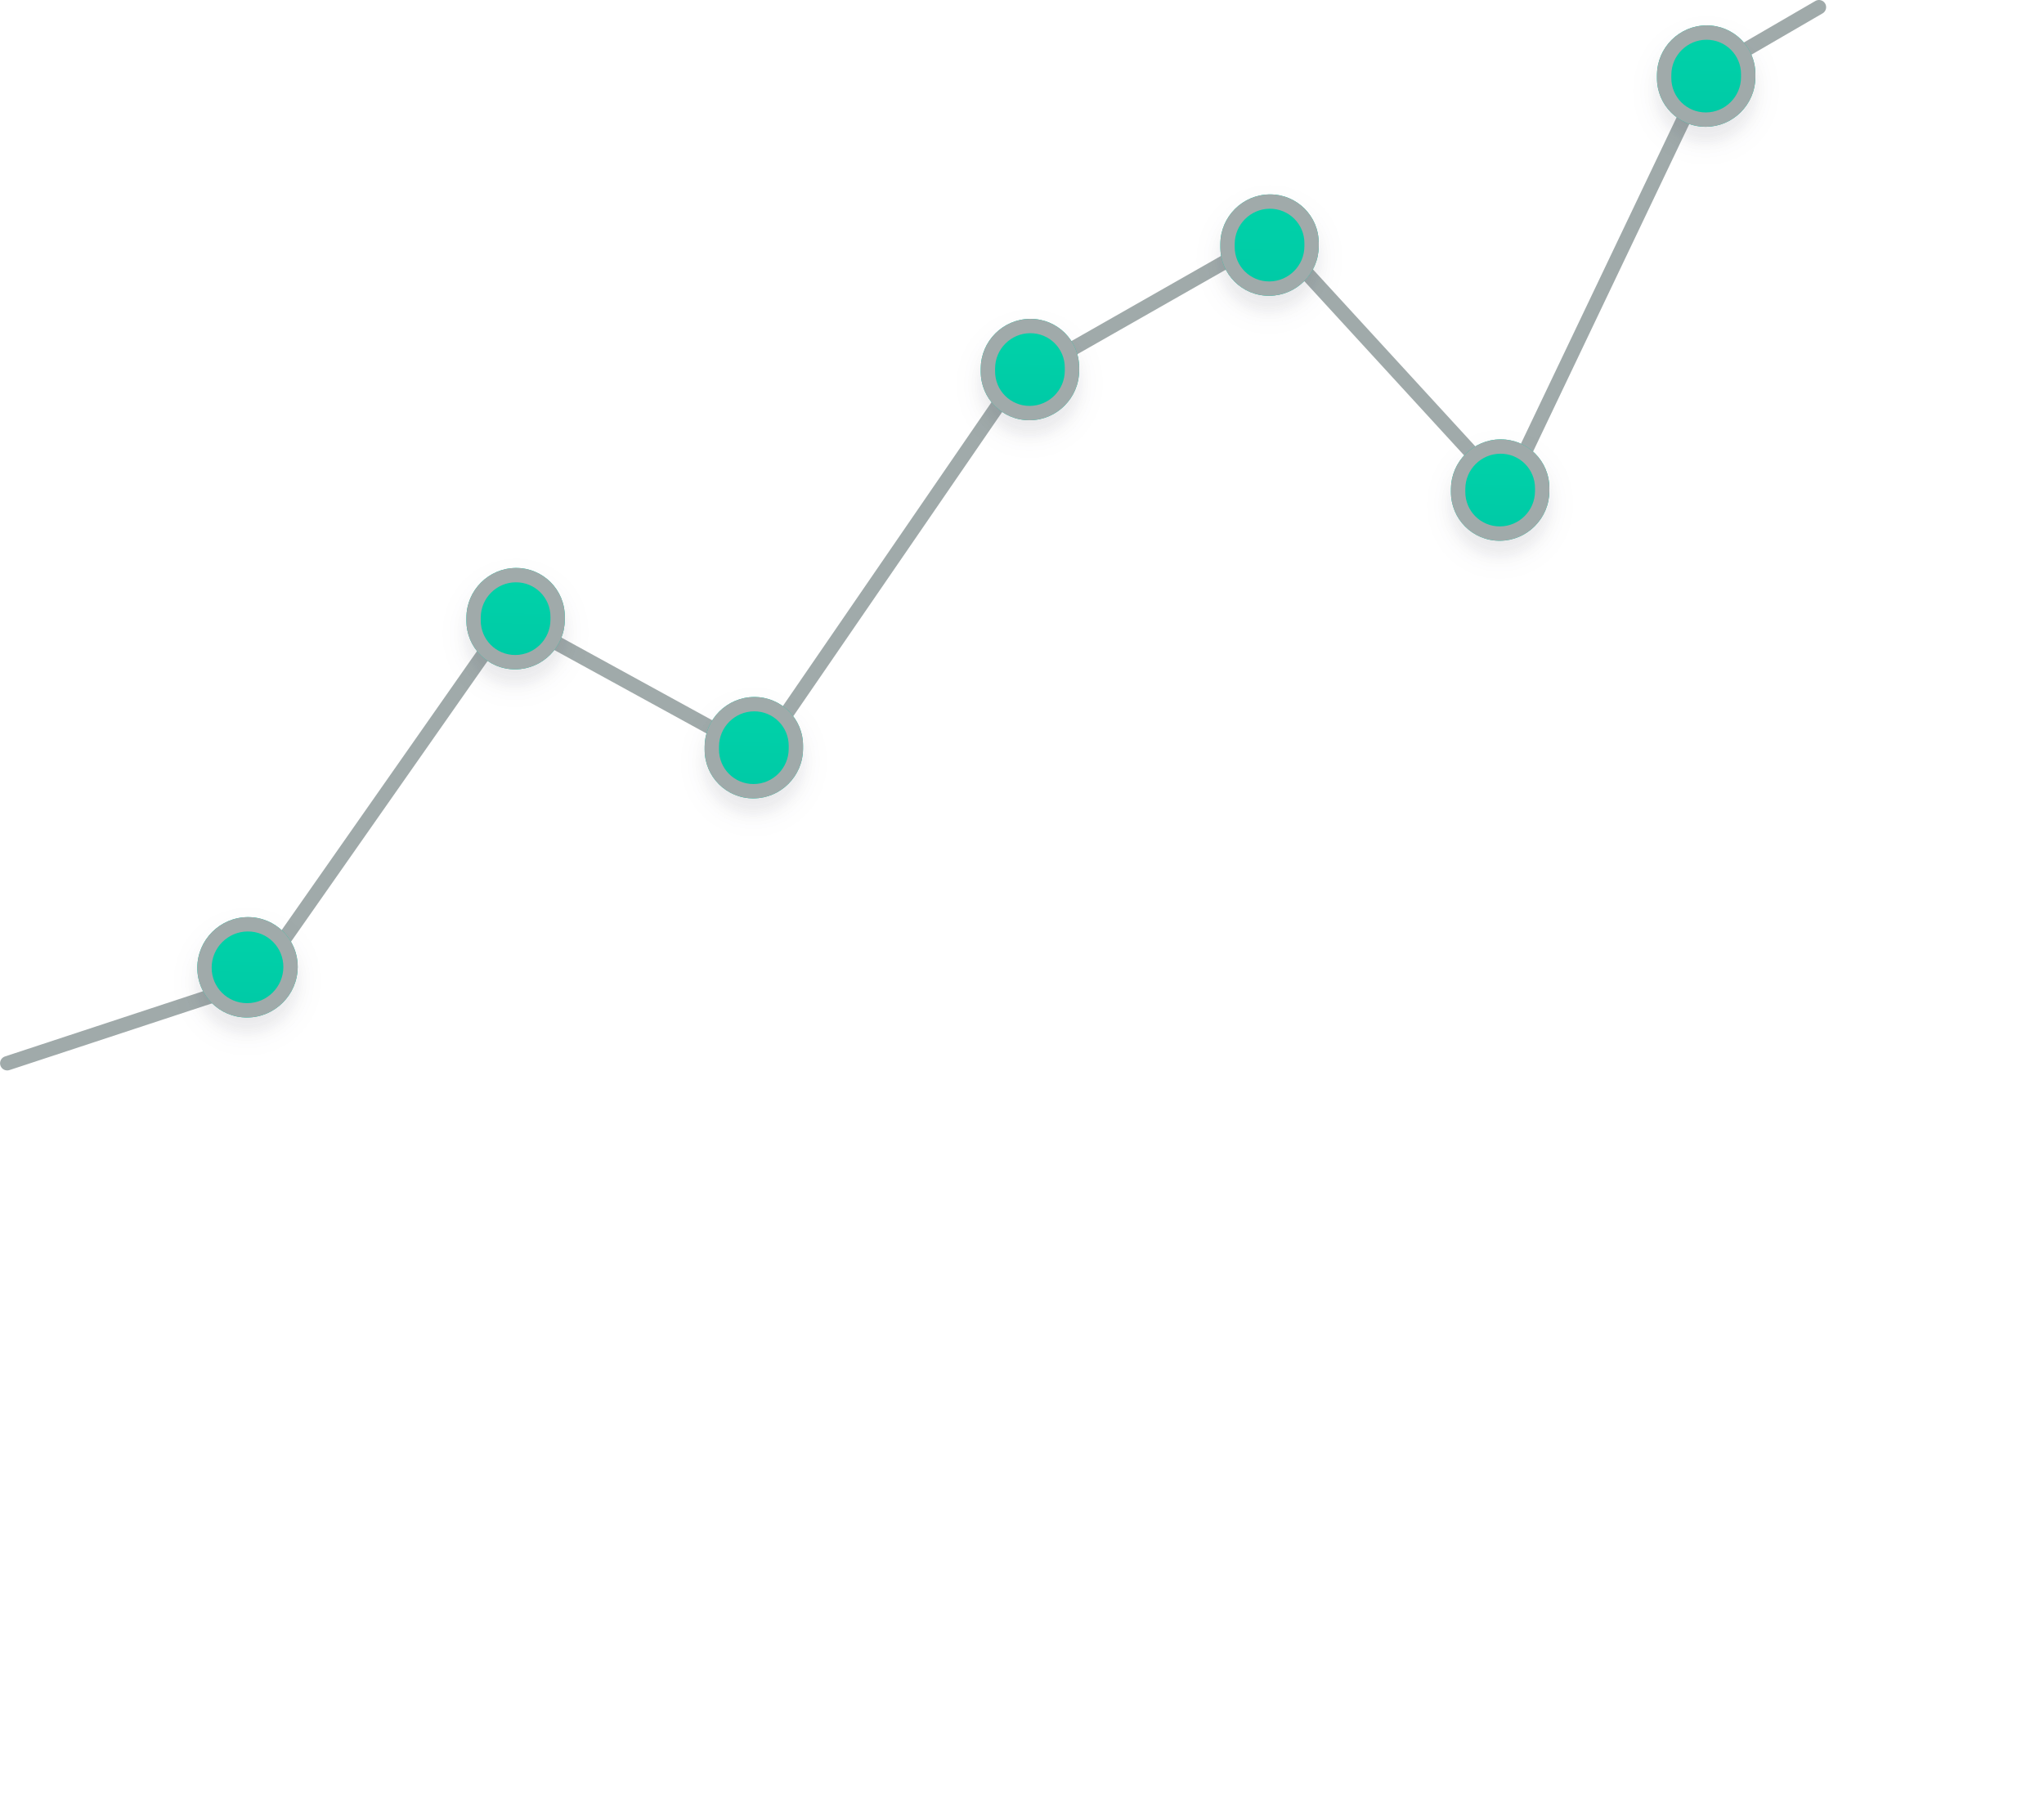
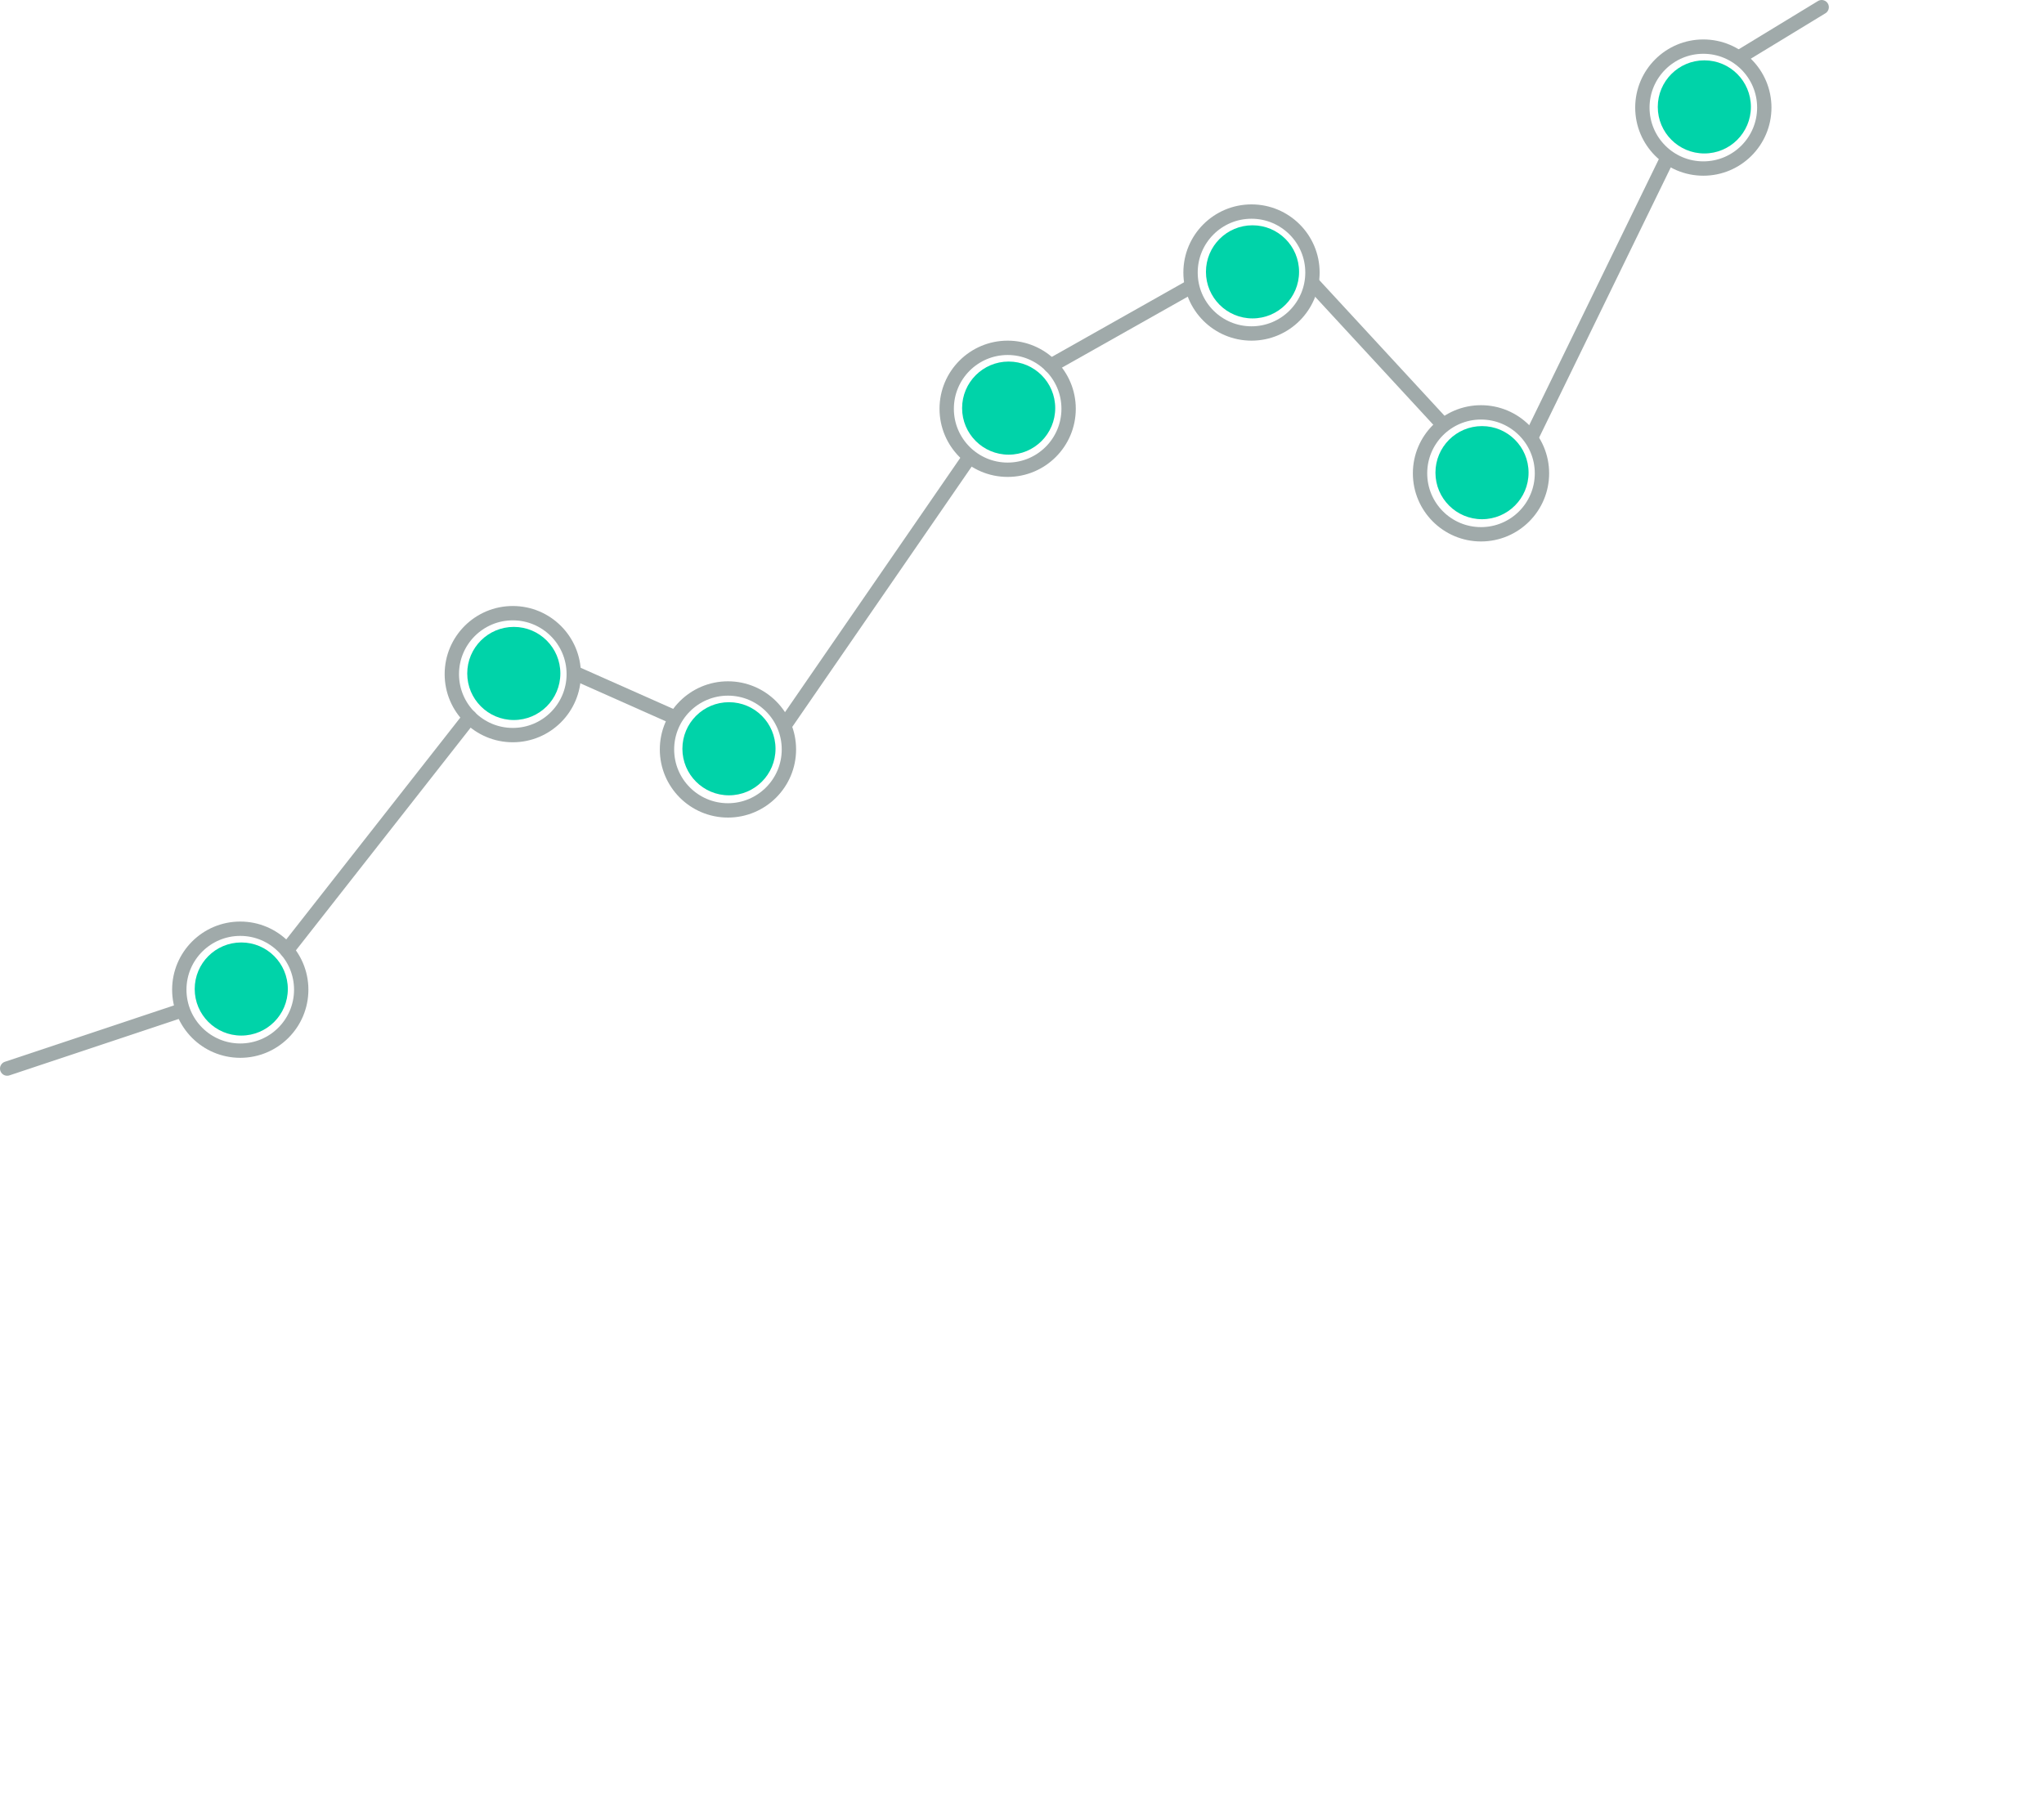
<svg xmlns="http://www.w3.org/2000/svg" width="285" height="253" viewBox="0 0 285 253" fill="none">
-   <path d="M1.009 148.259L35.428 136.922L71.037 86.071L105.787 105.123L141.401 53.258L177.341 32.796L210.04 68.444L237.834 10.169L253.623 1" stroke="#A0AAAA" stroke-width="2" stroke-linecap="round" stroke-linejoin="round" />
-   <g filter="url(#filter0_dd_12679_17517)">
-     <rect width="13.72" height="14.138" rx="6.86" transform="matrix(0.999985 -0.00561765 -0.00527045 0.999985 170.193 27.145)" fill="url(#paint0_linear_12679_17517)" />
-     <rect x="0.995" y="0.994" width="11.72" height="12.138" rx="5.86" transform="matrix(0.999985 -0.00561765 -0.00527045 0.999985 170.199 27.1506)" stroke="#A0AAAA" stroke-width="2" />
-   </g>
-   <g filter="url(#filter1_dd_12679_17517)">
-     <rect width="13.72" height="14.138" rx="6.86" transform="matrix(0.999985 -0.00561765 -0.00527045 0.999985 231.072 3.57959)" fill="url(#paint1_linear_12679_17517)" />
-     <rect x="0.995" y="0.994" width="11.72" height="12.138" rx="5.86" transform="matrix(0.999985 -0.00561765 -0.00527045 0.999985 231.078 3.58519)" stroke="#A0AAAA" stroke-width="2" />
-   </g>
-   <g filter="url(#filter2_dd_12679_17517)">
-     <rect width="13.72" height="14.138" rx="6.86" transform="matrix(0.999985 -0.00561765 -0.00527045 0.999985 202.348 61.3022)" fill="url(#paint2_linear_12679_17517)" />
-     <rect x="0.995" y="0.994" width="11.72" height="12.138" rx="5.86" transform="matrix(0.999985 -0.00561765 -0.00527045 0.999985 202.353 61.3078)" stroke="#A0AAAA" stroke-width="2" />
-   </g>
-   <g filter="url(#filter3_dd_12679_17517)">
-     <rect width="13.72" height="14.138" rx="6.86" transform="matrix(0.999985 -0.00561765 -0.00527045 0.999985 136.785 44.4985)" fill="url(#paint3_linear_12679_17517)" />
-     <rect x="0.995" y="0.994" width="11.72" height="12.138" rx="5.86" transform="matrix(0.999985 -0.00561765 -0.00527045 0.999985 136.79 44.5041)" stroke="#A0AAAA" stroke-width="2" />
-   </g>
-   <g filter="url(#filter4_dd_12679_17517)">
-     <rect width="13.72" height="14.138" rx="6.86" transform="matrix(0.999985 -0.00561765 -0.00527045 0.999985 98.2891 97.2261)" fill="url(#paint4_linear_12679_17517)" />
-     <rect x="0.995" y="0.994" width="11.72" height="12.138" rx="5.86" transform="matrix(0.999985 -0.00561765 -0.00527045 0.999985 98.2943 97.2317)" stroke="#A0AAAA" stroke-width="2" />
-   </g>
-   <g filter="url(#filter5_dd_12679_17517)">
-     <rect width="13.72" height="14.138" rx="6.86" transform="matrix(0.999985 -0.00561765 -0.00527045 0.999985 65.0684 79.2329)" fill="url(#paint5_linear_12679_17517)" />
-     <rect x="0.995" y="0.994" width="11.72" height="12.138" rx="5.86" transform="matrix(0.999985 -0.00561765 -0.00527045 0.999985 65.0736 79.2385)" stroke="#A0AAAA" stroke-width="2" />
-   </g>
-   <g filter="url(#filter6_dd_12679_17517)">
-     <rect width="14" height="14" rx="7" transform="matrix(0.999985 -0.00561765 -0.00527045 0.999985 27.5469 127.919)" fill="url(#paint6_linear_12679_17517)" />
-     <rect x="0.995" y="0.994" width="12" height="12" rx="6" transform="matrix(0.999985 -0.00561765 -0.00527045 0.999985 27.5521 127.925)" stroke="#A0AAAA" stroke-width="2" />
-   </g>
-   <defs>
-     <filter id="filter0_dd_12679_17517" x="166.154" y="25.106" width="21.723" height="22.138" filterUnits="userSpaceOnUse" color-interpolation-filters="sRGB">
-       <feFlood flood-opacity="0" result="BackgroundImageFix" />
-       <feColorMatrix in="SourceAlpha" type="matrix" values="0 0 0 0 0 0 0 0 0 0 0 0 0 0 0 0 0 0 127 0" result="hardAlpha" />
-       <feOffset dy="2" />
-       <feGaussianBlur stdDeviation="2" />
-       <feColorMatrix type="matrix" values="0 0 0 0 0.196 0 0 0 0 0.196 0 0 0 0 0.279 0 0 0 0.06 0" />
-       <feBlend mode="multiply" in2="BackgroundImageFix" result="effect1_dropShadow_12679_17517" />
-       <feColorMatrix in="SourceAlpha" type="matrix" values="0 0 0 0 0 0 0 0 0 0 0 0 0 0 0 0 0 0 127 0" result="hardAlpha" />
-       <feOffset dy="2" />
-       <feGaussianBlur stdDeviation="1" />
-       <feColorMatrix type="matrix" values="0 0 0 0 0.196 0 0 0 0 0.196 0 0 0 0 0.279 0 0 0 0.06 0" />
-       <feBlend mode="multiply" in2="effect1_dropShadow_12679_17517" result="effect2_dropShadow_12679_17517" />
-       <feBlend mode="normal" in="SourceGraphic" in2="effect2_dropShadow_12679_17517" result="shape" />
-     </filter>
-     <filter id="filter1_dd_12679_17517" x="227.033" y="1.541" width="21.723" height="22.138" filterUnits="userSpaceOnUse" color-interpolation-filters="sRGB">
-       <feFlood flood-opacity="0" result="BackgroundImageFix" />
-       <feColorMatrix in="SourceAlpha" type="matrix" values="0 0 0 0 0 0 0 0 0 0 0 0 0 0 0 0 0 0 127 0" result="hardAlpha" />
-       <feOffset dy="2" />
-       <feGaussianBlur stdDeviation="2" />
-       <feColorMatrix type="matrix" values="0 0 0 0 0.196 0 0 0 0 0.196 0 0 0 0 0.279 0 0 0 0.06 0" />
-       <feBlend mode="multiply" in2="BackgroundImageFix" result="effect1_dropShadow_12679_17517" />
-       <feColorMatrix in="SourceAlpha" type="matrix" values="0 0 0 0 0 0 0 0 0 0 0 0 0 0 0 0 0 0 127 0" result="hardAlpha" />
-       <feOffset dy="2" />
-       <feGaussianBlur stdDeviation="1" />
-       <feColorMatrix type="matrix" values="0 0 0 0 0.196 0 0 0 0 0.196 0 0 0 0 0.279 0 0 0 0.06 0" />
-       <feBlend mode="multiply" in2="effect1_dropShadow_12679_17517" result="effect2_dropShadow_12679_17517" />
-       <feBlend mode="normal" in="SourceGraphic" in2="effect2_dropShadow_12679_17517" result="shape" />
-     </filter>
-     <filter id="filter2_dd_12679_17517" x="198.309" y="59.264" width="21.723" height="22.138" filterUnits="userSpaceOnUse" color-interpolation-filters="sRGB">
-       <feFlood flood-opacity="0" result="BackgroundImageFix" />
-       <feColorMatrix in="SourceAlpha" type="matrix" values="0 0 0 0 0 0 0 0 0 0 0 0 0 0 0 0 0 0 127 0" result="hardAlpha" />
-       <feOffset dy="2" />
-       <feGaussianBlur stdDeviation="2" />
-       <feColorMatrix type="matrix" values="0 0 0 0 0.196 0 0 0 0 0.196 0 0 0 0 0.279 0 0 0 0.06 0" />
-       <feBlend mode="multiply" in2="BackgroundImageFix" result="effect1_dropShadow_12679_17517" />
-       <feColorMatrix in="SourceAlpha" type="matrix" values="0 0 0 0 0 0 0 0 0 0 0 0 0 0 0 0 0 0 127 0" result="hardAlpha" />
-       <feOffset dy="2" />
-       <feGaussianBlur stdDeviation="1" />
-       <feColorMatrix type="matrix" values="0 0 0 0 0.196 0 0 0 0 0.196 0 0 0 0 0.279 0 0 0 0.06 0" />
-       <feBlend mode="multiply" in2="effect1_dropShadow_12679_17517" result="effect2_dropShadow_12679_17517" />
-       <feBlend mode="normal" in="SourceGraphic" in2="effect2_dropShadow_12679_17517" result="shape" />
-     </filter>
-     <filter id="filter3_dd_12679_17517" x="132.746" y="42.46" width="21.723" height="22.138" filterUnits="userSpaceOnUse" color-interpolation-filters="sRGB">
-       <feFlood flood-opacity="0" result="BackgroundImageFix" />
-       <feColorMatrix in="SourceAlpha" type="matrix" values="0 0 0 0 0 0 0 0 0 0 0 0 0 0 0 0 0 0 127 0" result="hardAlpha" />
-       <feOffset dy="2" />
-       <feGaussianBlur stdDeviation="2" />
-       <feColorMatrix type="matrix" values="0 0 0 0 0.196 0 0 0 0 0.196 0 0 0 0 0.279 0 0 0 0.06 0" />
-       <feBlend mode="multiply" in2="BackgroundImageFix" result="effect1_dropShadow_12679_17517" />
-       <feColorMatrix in="SourceAlpha" type="matrix" values="0 0 0 0 0 0 0 0 0 0 0 0 0 0 0 0 0 0 127 0" result="hardAlpha" />
-       <feOffset dy="2" />
-       <feGaussianBlur stdDeviation="1" />
-       <feColorMatrix type="matrix" values="0 0 0 0 0.196 0 0 0 0 0.196 0 0 0 0 0.279 0 0 0 0.06 0" />
-       <feBlend mode="multiply" in2="effect1_dropShadow_12679_17517" result="effect2_dropShadow_12679_17517" />
-       <feBlend mode="normal" in="SourceGraphic" in2="effect2_dropShadow_12679_17517" result="shape" />
-     </filter>
-     <filter id="filter4_dd_12679_17517" x="94.25" y="95.188" width="21.723" height="22.138" filterUnits="userSpaceOnUse" color-interpolation-filters="sRGB">
-       <feFlood flood-opacity="0" result="BackgroundImageFix" />
-       <feColorMatrix in="SourceAlpha" type="matrix" values="0 0 0 0 0 0 0 0 0 0 0 0 0 0 0 0 0 0 127 0" result="hardAlpha" />
-       <feOffset dy="2" />
-       <feGaussianBlur stdDeviation="2" />
-       <feColorMatrix type="matrix" values="0 0 0 0 0.196 0 0 0 0 0.196 0 0 0 0 0.279 0 0 0 0.06 0" />
-       <feBlend mode="multiply" in2="BackgroundImageFix" result="effect1_dropShadow_12679_17517" />
-       <feColorMatrix in="SourceAlpha" type="matrix" values="0 0 0 0 0 0 0 0 0 0 0 0 0 0 0 0 0 0 127 0" result="hardAlpha" />
-       <feOffset dy="2" />
-       <feGaussianBlur stdDeviation="1" />
-       <feColorMatrix type="matrix" values="0 0 0 0 0.196 0 0 0 0 0.196 0 0 0 0 0.279 0 0 0 0.06 0" />
-       <feBlend mode="multiply" in2="effect1_dropShadow_12679_17517" result="effect2_dropShadow_12679_17517" />
-       <feBlend mode="normal" in="SourceGraphic" in2="effect2_dropShadow_12679_17517" result="shape" />
-     </filter>
-     <filter id="filter5_dd_12679_17517" x="61.029" y="77.194" width="21.723" height="22.138" filterUnits="userSpaceOnUse" color-interpolation-filters="sRGB">
-       <feFlood flood-opacity="0" result="BackgroundImageFix" />
-       <feColorMatrix in="SourceAlpha" type="matrix" values="0 0 0 0 0 0 0 0 0 0 0 0 0 0 0 0 0 0 127 0" result="hardAlpha" />
-       <feOffset dy="2" />
-       <feGaussianBlur stdDeviation="2" />
-       <feColorMatrix type="matrix" values="0 0 0 0 0.196 0 0 0 0 0.196 0 0 0 0 0.279 0 0 0 0.06 0" />
-       <feBlend mode="multiply" in2="BackgroundImageFix" result="effect1_dropShadow_12679_17517" />
-       <feColorMatrix in="SourceAlpha" type="matrix" values="0 0 0 0 0 0 0 0 0 0 0 0 0 0 0 0 0 0 127 0" result="hardAlpha" />
-       <feOffset dy="2" />
-       <feGaussianBlur stdDeviation="1" />
-       <feColorMatrix type="matrix" values="0 0 0 0 0.196 0 0 0 0 0.196 0 0 0 0 0.279 0 0 0 0.06 0" />
-       <feBlend mode="multiply" in2="effect1_dropShadow_12679_17517" result="effect2_dropShadow_12679_17517" />
-       <feBlend mode="normal" in="SourceGraphic" in2="effect2_dropShadow_12679_17517" result="shape" />
-     </filter>
-     <filter id="filter6_dd_12679_17517" x="23.51" y="125.88" width="22" height="22" filterUnits="userSpaceOnUse" color-interpolation-filters="sRGB">
-       <feFlood flood-opacity="0" result="BackgroundImageFix" />
-       <feColorMatrix in="SourceAlpha" type="matrix" values="0 0 0 0 0 0 0 0 0 0 0 0 0 0 0 0 0 0 127 0" result="hardAlpha" />
-       <feOffset dy="2" />
-       <feGaussianBlur stdDeviation="2" />
-       <feColorMatrix type="matrix" values="0 0 0 0 0.196 0 0 0 0 0.196 0 0 0 0 0.279 0 0 0 0.06 0" />
-       <feBlend mode="multiply" in2="BackgroundImageFix" result="effect1_dropShadow_12679_17517" />
-       <feColorMatrix in="SourceAlpha" type="matrix" values="0 0 0 0 0 0 0 0 0 0 0 0 0 0 0 0 0 0 127 0" result="hardAlpha" />
-       <feOffset dy="2" />
-       <feGaussianBlur stdDeviation="1" />
-       <feColorMatrix type="matrix" values="0 0 0 0 0.196 0 0 0 0 0.196 0 0 0 0 0.279 0 0 0 0.06 0" />
-       <feBlend mode="multiply" in2="effect1_dropShadow_12679_17517" result="effect2_dropShadow_12679_17517" />
-       <feBlend mode="normal" in="SourceGraphic" in2="effect2_dropShadow_12679_17517" result="shape" />
-     </filter>
-     <linearGradient id="paint0_linear_12679_17517" x1="6.86" y1="3.83974e-08" x2="5.533" y2="45.006" gradientUnits="userSpaceOnUse">
-       <stop stop-color="#00D3A9" />
-       <stop offset="1" stop-color="#00B39F" />
-     </linearGradient>
-     <linearGradient id="paint1_linear_12679_17517" x1="6.86" y1="3.83974e-08" x2="5.533" y2="45.006" gradientUnits="userSpaceOnUse">
-       <stop stop-color="#00D3A9" />
-       <stop offset="1" stop-color="#00B39F" />
-     </linearGradient>
-     <linearGradient id="paint2_linear_12679_17517" x1="6.86" y1="3.83974e-08" x2="5.533" y2="45.006" gradientUnits="userSpaceOnUse">
-       <stop stop-color="#00D3A9" />
-       <stop offset="1" stop-color="#00B39F" />
-     </linearGradient>
-     <linearGradient id="paint3_linear_12679_17517" x1="6.86" y1="3.83974e-08" x2="5.533" y2="45.006" gradientUnits="userSpaceOnUse">
-       <stop stop-color="#00D3A9" />
-       <stop offset="1" stop-color="#00B39F" />
-     </linearGradient>
-     <linearGradient id="paint4_linear_12679_17517" x1="6.86" y1="3.83975e-08" x2="5.533" y2="45.006" gradientUnits="userSpaceOnUse">
-       <stop stop-color="#00D3A9" />
-       <stop offset="1" stop-color="#00B39F" />
-     </linearGradient>
-     <linearGradient id="paint5_linear_12679_17517" x1="6.86" y1="3.83975e-08" x2="5.533" y2="45.006" gradientUnits="userSpaceOnUse">
-       <stop stop-color="#00D3A9" />
-       <stop offset="1" stop-color="#00B39F" />
-     </linearGradient>
-     <linearGradient id="paint6_linear_12679_17517" x1="7" y1="3.80226e-08" x2="5.725" y2="44.569" gradientUnits="userSpaceOnUse">
-       <stop stop-color="#00D3A9" />
-       <stop offset="1" stop-color="#00B39F" />
-     </linearGradient>
-   </defs>
+   <circle cx="71.5" cy="94" r="8.5" stroke="#A0AAAA" stroke-width="2" />
+   <circle cx="71.64" cy="93.906" r="6.492" fill="#00D3A9" />
+   <circle cx="101.5" cy="104.5" r="8.5" stroke="#A0AAAA" stroke-width="2" />
+   <circle cx="101.64" cy="104.406" r="6.492" fill="#00D3A9" />
+   <circle cx="140.5" cy="57" r="8.5" stroke="#A0AAAA" stroke-width="2" />
+   <circle cx="140.64" cy="56.906" r="6.492" fill="#00D3A9" />
+   <circle cx="174.5" cy="38" r="8.5" stroke="#A0AAAA" stroke-width="2" />
+   <circle cx="174.64" cy="37.906" r="6.492" fill="#00D3A9" />
+   <circle cx="206.5" cy="66" r="8.5" stroke="#A0AAAA" stroke-width="2" />
+   <circle cx="206.64" cy="65.906" r="6.492" fill="#00D3A9" />
+   <circle cx="237.5" cy="15" r="8.5" stroke="#A0AAAA" stroke-width="2" />
+   <circle cx="237.64" cy="14.906" r="6.492" fill="#00D3A9" />
+   <circle cx="33.5" cy="138" r="8.5" stroke="#A0AAAA" stroke-width="2" />
+   <circle cx="33.64" cy="137.906" r="6.492" fill="#00D3A9" />
+   <path d="M1 149L25 141M40 132.5L65.5 100M80.5 94L94 100M109.5 101L135 64M146.5 51L166 40" stroke="#A0AAAA" stroke-width="2" stroke-linecap="round" />
+   <path d="M183 39.5L201 59M213.5 61L232.5 22M242.5 8L254 1" stroke="#A0AAAA" stroke-width="2" stroke-linecap="round" />
</svg>
